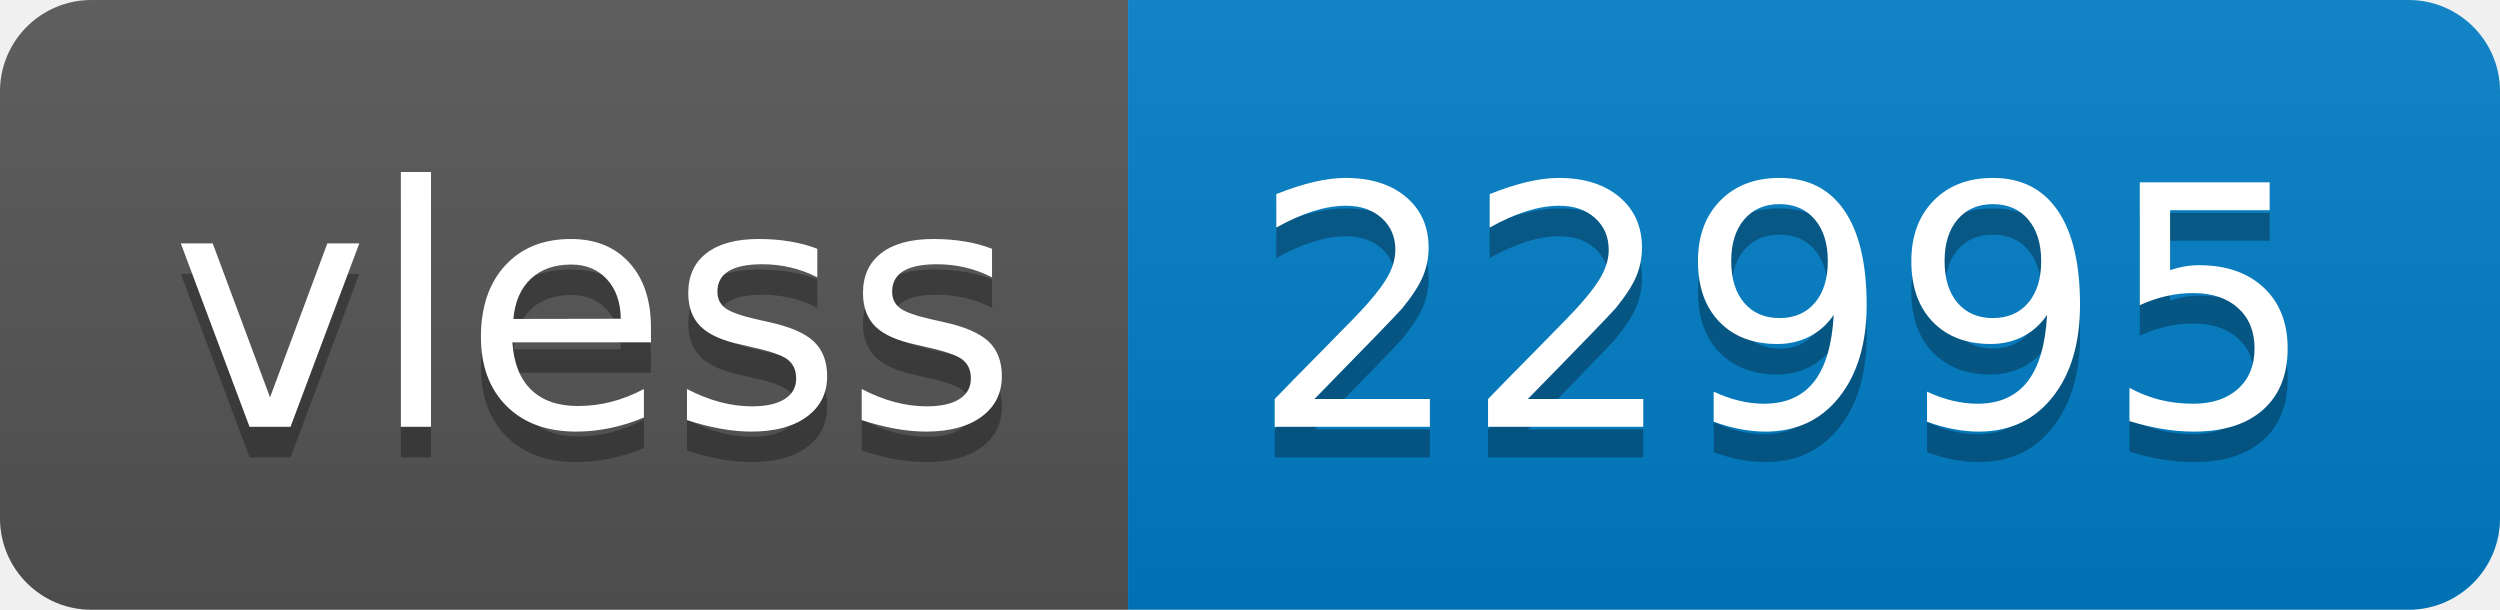
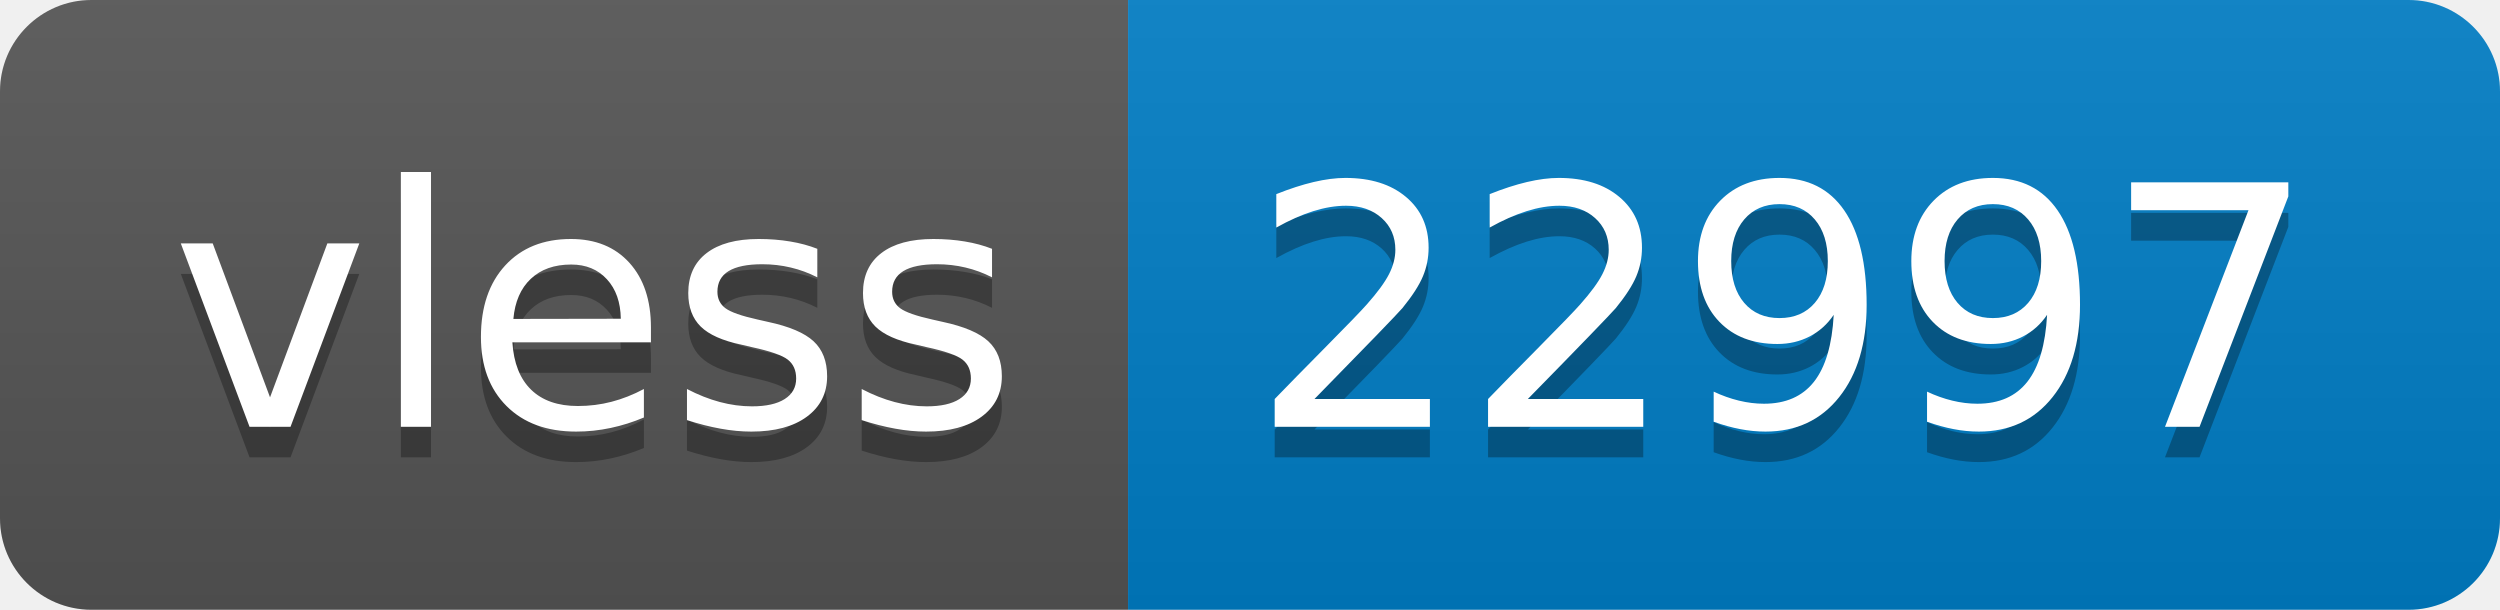
- <svg xmlns="http://www.w3.org/2000/svg" width="82" height="20" role="img" aria-label="vless: 22995">
+ <svg xmlns="http://www.w3.org/2000/svg" width="82" height="20" role="img" aria-label="vless: 22997">
  <linearGradient id="s" x2="0" y2="100%">
    <stop offset="0" stop-color="#bbb" stop-opacity=".1" />
    <stop offset="1" stop-opacity=".1" />
  </linearGradient>
  <clipPath id="r">
    <rect width="82" height="20" rx="3" fill="#fff" />
  </clipPath>
  <g clip-path="url(#r)">
    <rect width="37" height="20" fill="#555" />
    <rect x="37" width="45" height="20" fill="#007ec6" />
    <rect width="82" height="20" fill="url(#s)" />
  </g>
  <g fill="#fff" text-anchor="middle" font-family="Verdana,Geneva,DejaVu Sans,sans-serif" text-rendering="geometricPrecision" font-size="110">
    <text aria-hidden="true" x="195" y="150" fill="#010101" fill-opacity=".3" transform="scale(.1)" textLength="270">vless</text>
    <text x="195" y="140" transform="scale(.1)" fill="#fff" textLength="270">vless</text>
-     <text aria-hidden="true" x="585" y="150" fill="#010101" fill-opacity=".3" transform="scale(.1)" textLength="350">22995</text>
-     <text x="585" y="140" transform="scale(.1)" fill="#fff" textLength="350">22995</text>
+     <text aria-hidden="true" x="585" y="150" fill="#010101" fill-opacity=".3" transform="scale(.1)" textLength="350">22997</text>
+     <text x="585" y="140" transform="scale(.1)" fill="#fff" textLength="350">22997</text>
  </g>
</svg>
